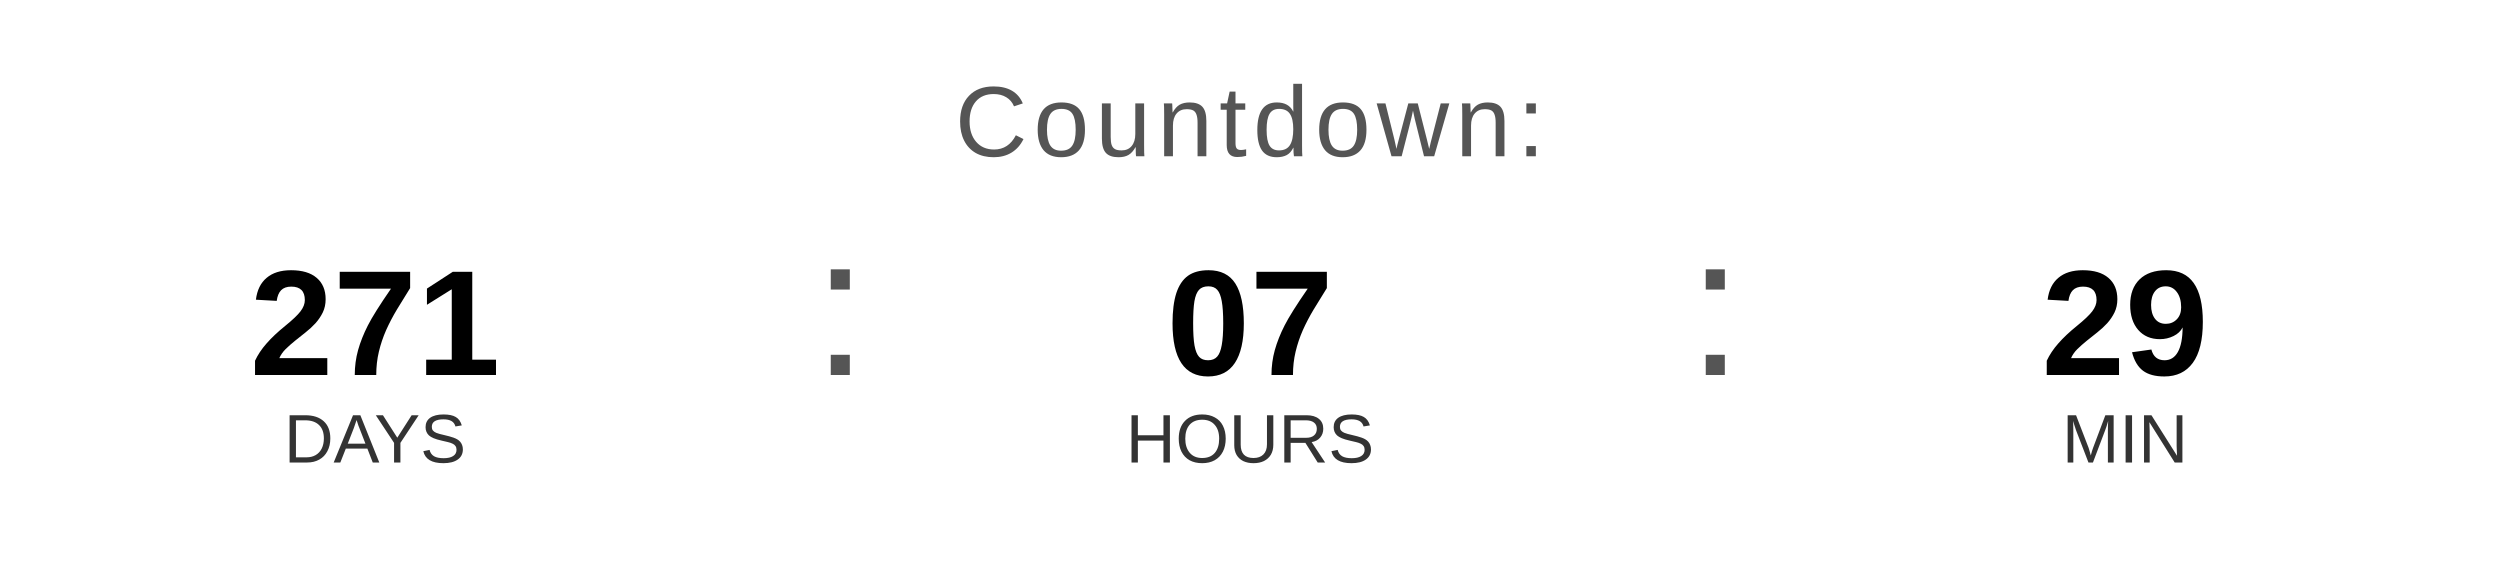
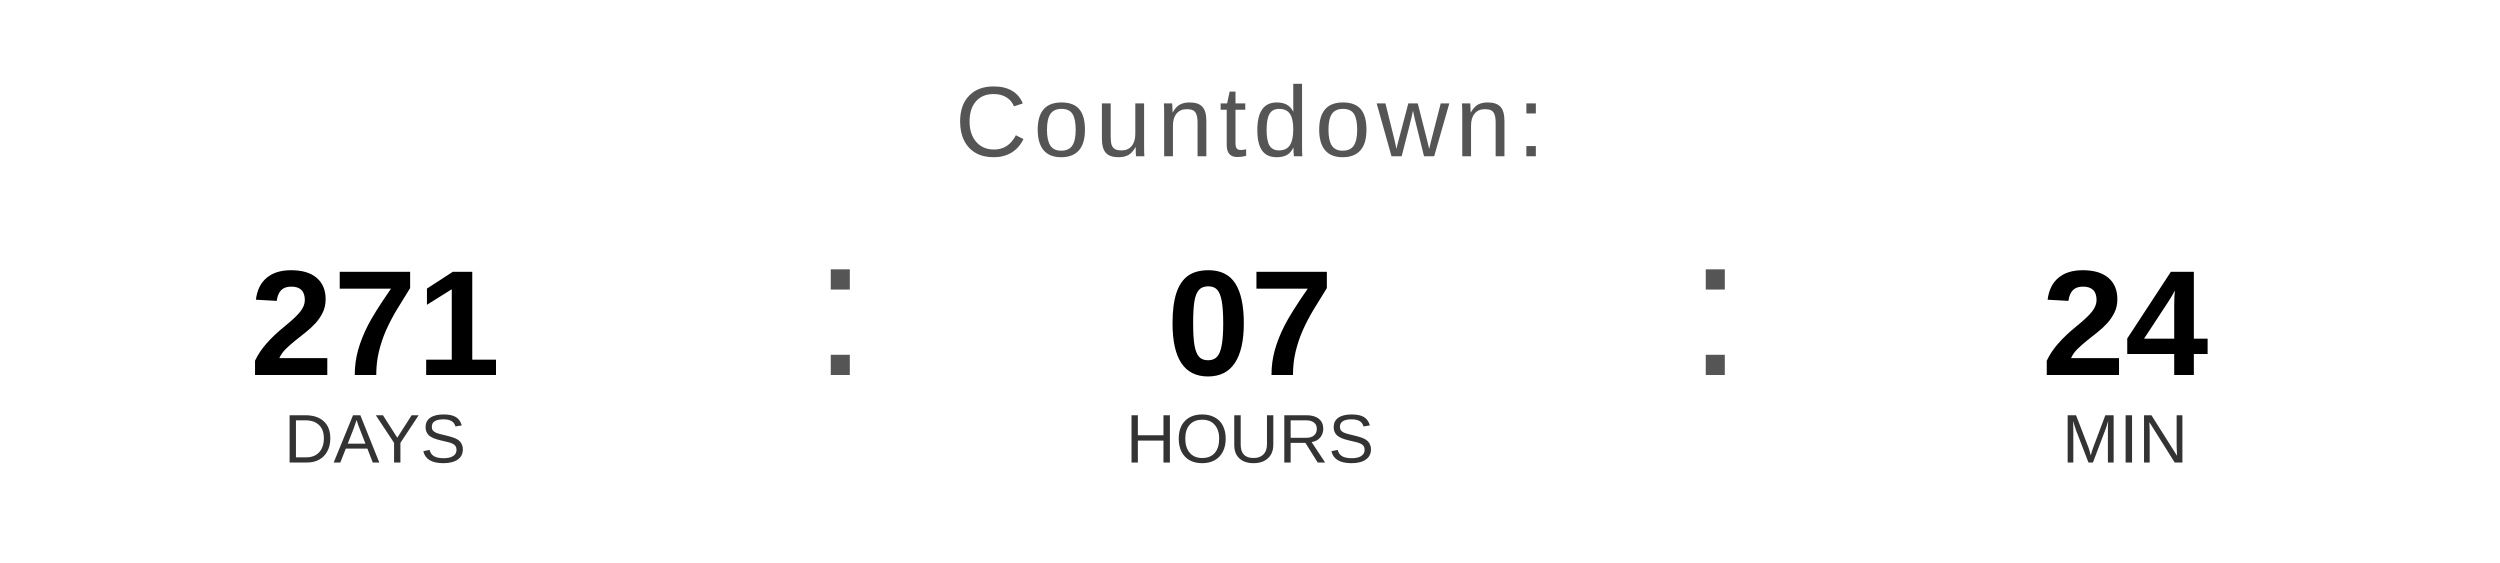
<svg xmlns="http://www.w3.org/2000/svg" width="400" height="90" viewBox="0 0 400 90">
  <text x="200" y="25" font-family="Arial, Helvetica, sans-serif" font-size="16" fill="#555555" text-anchor="middle" letter-spacing="1">
    Countdown:
  </text>
  <text x="60" y="60" font-family="Arial, Helvetica, sans-serif" font-size="24" font-weight="bold" fill="#000000" text-anchor="middle">271</text>
  <text x="60" y="74" font-family="Arial, Helvetica, sans-serif" font-size="11" fill="#333333" text-anchor="middle">DAYS</text>
  <text x="130" y="60" font-family="Arial, sans-serif" font-size="32" fill="#555555">:</text>
  <text x="200" y="60" font-family="Arial, Helvetica, sans-serif" font-size="24" font-weight="bold" fill="#000000" text-anchor="middle">07</text>
  <text x="200" y="74" font-family="Arial, Helvetica, sans-serif" font-size="11" fill="#333333" text-anchor="middle">HOURS</text>
  <text x="270" y="60" font-family="Arial, sans-serif" font-size="32" fill="#555555">:</text>
-   <text x="340" y="60" font-family="Arial, Helvetica, sans-serif" font-size="24" font-weight="bold" fill="#000000" text-anchor="middle">29</text>
+   <text x="340" y="60" font-family="Arial, Helvetica, sans-serif" font-size="24" font-weight="bold" fill="#000000" text-anchor="middle">24</text>
  <text x="340" y="74" font-family="Arial, Helvetica, sans-serif" font-size="11" fill="#333333" text-anchor="middle">MIN</text>
</svg>
